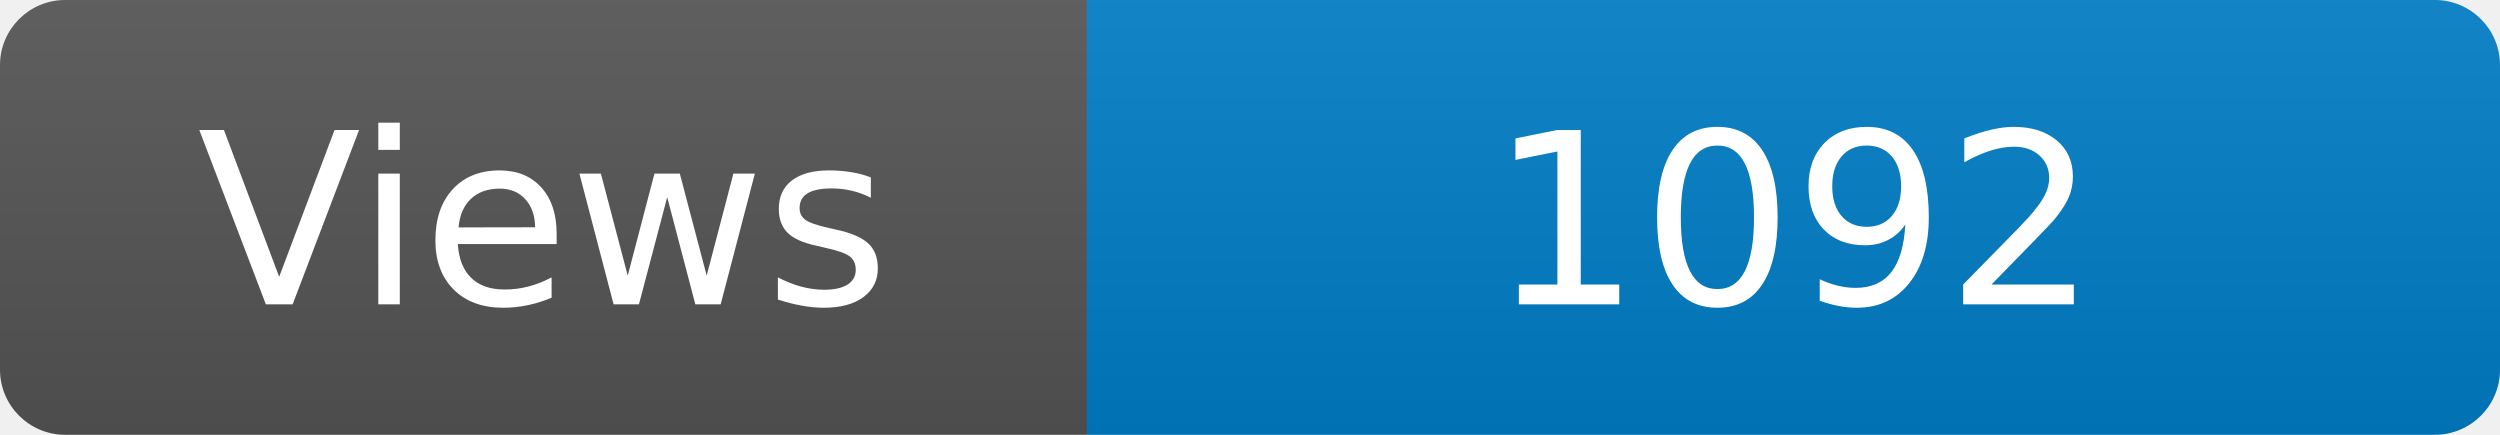
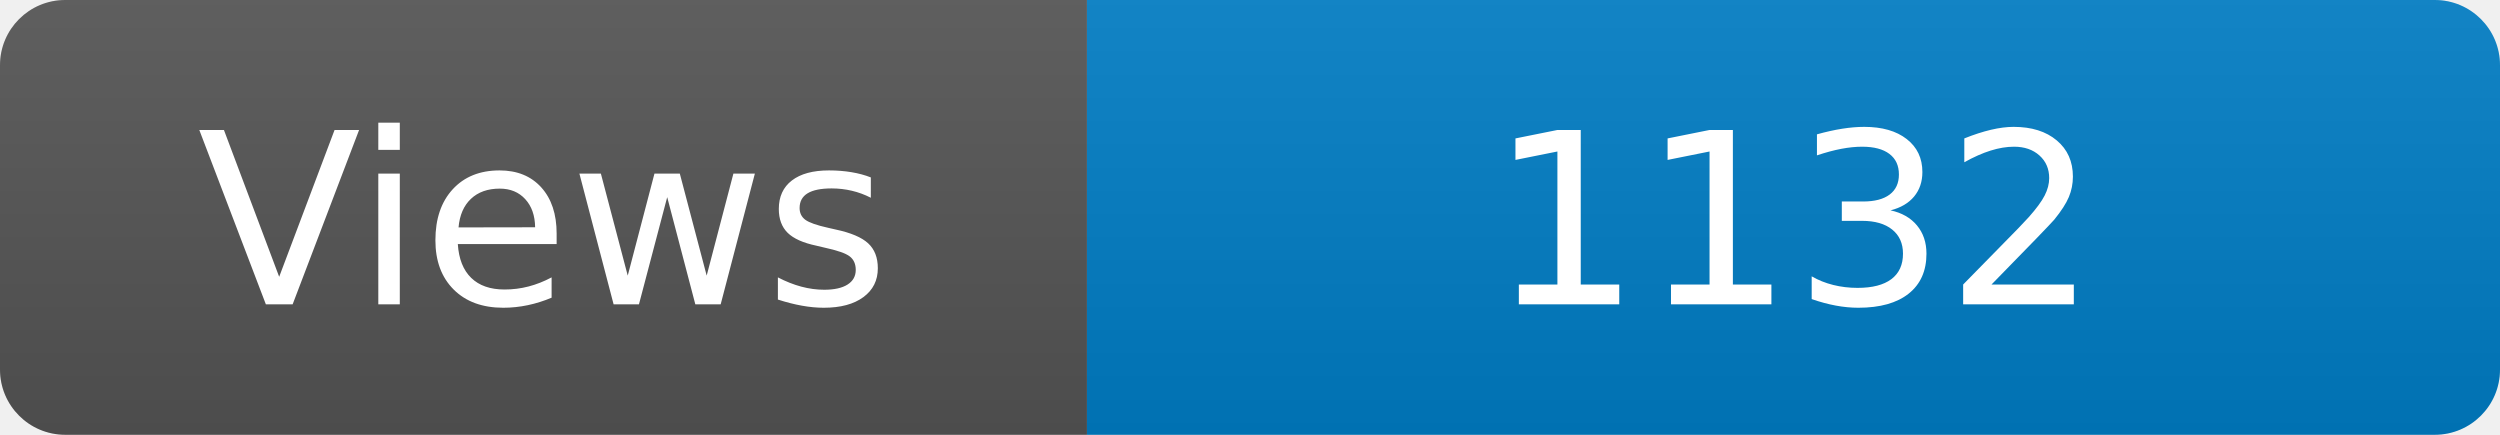
<svg xmlns="http://www.w3.org/2000/svg" width="115" height="20" role="img" aria-label="Maintained?: yes">
  <linearGradient id="s" x2="0" y2="100%">
    <stop offset="0" stop-color="#bbb" stop-opacity=".1" />
    <stop offset="1" stop-opacity=".1" />
  </linearGradient>
  <clipPath id="r">
    <rect width="115" height="20" rx="3" fill="#fff" />
  </clipPath>
  <g clip-path="url(#r)">
    <rect width="50" height="20" fill="#555" />
    <rect x="50" width="160" height="20" fill="#007ec6" />
    <rect width="115" height="20" fill="url(#s)" />
  </g>
  <g fill="#fff" text-anchor="middle" font-family="Verdana,Geneva,DejaVu Sans,sans-serif" font-size="110">
    <text x="250" y="140" transform="scale(.1)" fill="#fff">Views</text>
-     <text x="825" y="140" transform="scale(.1)" fill="#fff">1092</text>
+     <text x="825" y="140" transform="scale(.1)" fill="#fff">1132</text>
  </g>
</svg>
